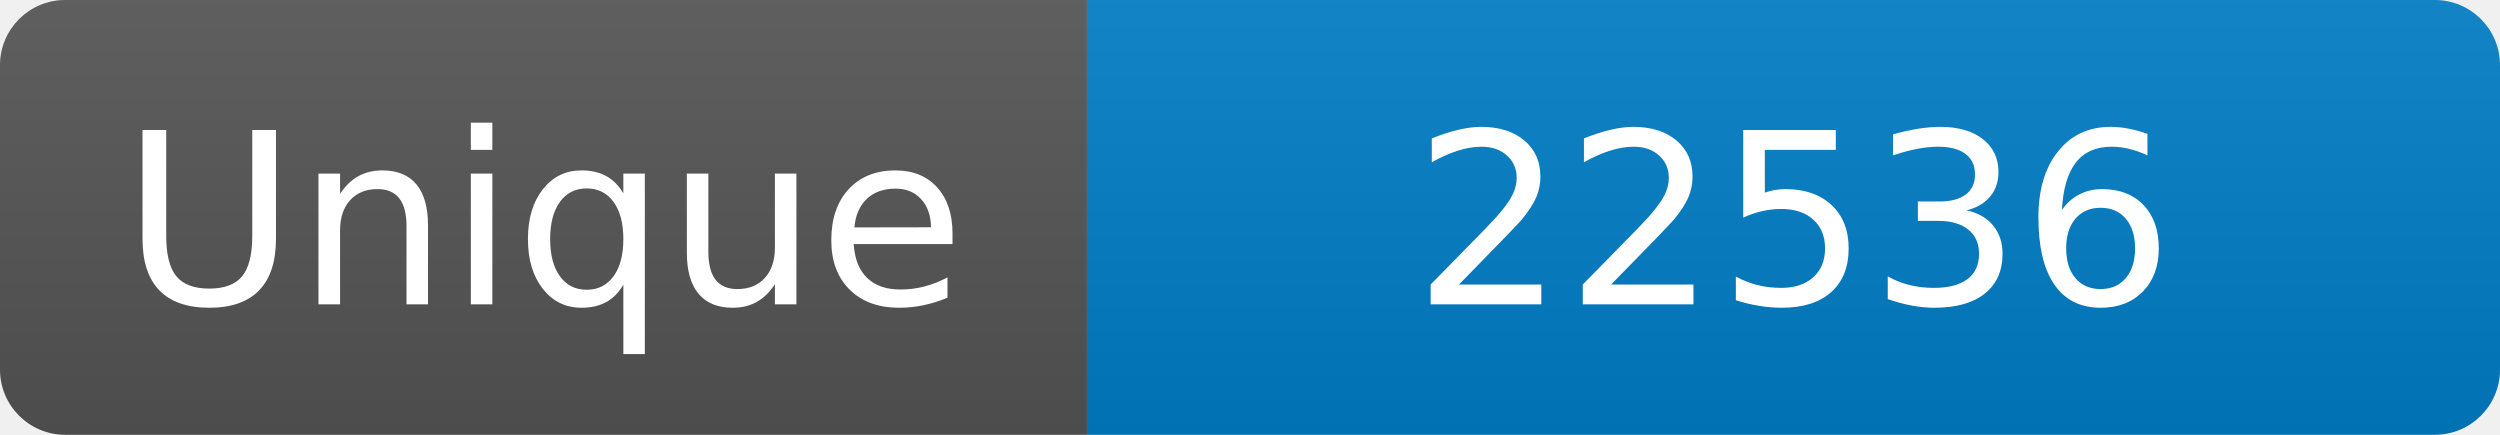
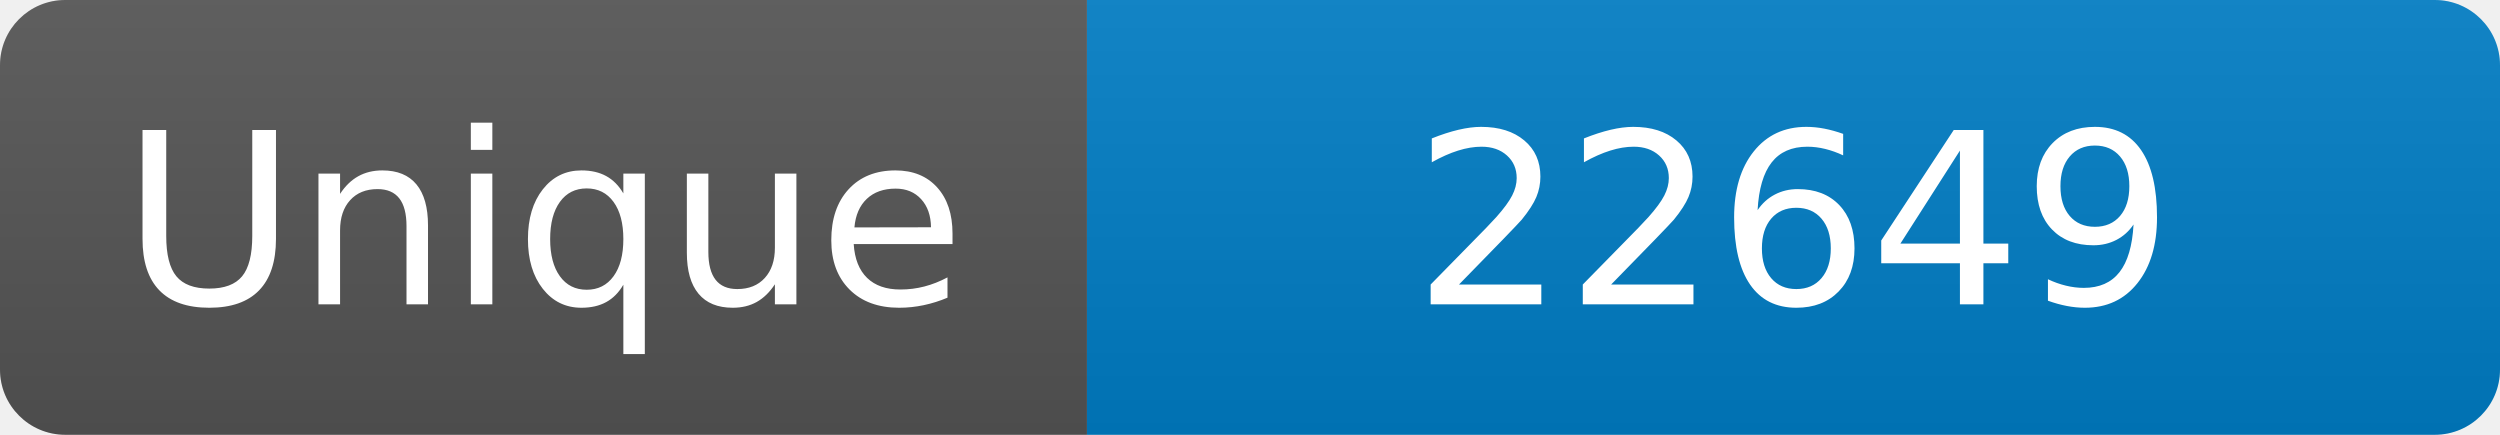
<svg xmlns="http://www.w3.org/2000/svg" width="115" height="20" role="img" aria-label="Maintained?: yes">
  <linearGradient id="s" x2="0" y2="100%">
    <stop offset="0" stop-color="#bbb" stop-opacity=".1" />
    <stop offset="1" stop-opacity=".1" />
  </linearGradient>
  <clipPath id="r">
    <rect width="115" height="20" rx="3" fill="#fff" />
  </clipPath>
  <g clip-path="url(#r)">
    <rect width="50" height="20" fill="#555" />
    <rect x="50" width="160" height="20" fill="#007ec6" />
    <rect width="115" height="20" fill="url(#s)" />
  </g>
  <g fill="#fff" text-anchor="middle" font-family="Verdana,Geneva,DejaVu Sans,sans-serif" font-size="110">
    <text x="250" y="140" transform="scale(.1)" fill="#fff">Unique</text>
-     <text x="825" y="140" transform="scale(.1)" fill="#fff">22536</text>
+     <text x="825" y="140" transform="scale(.1)" fill="#fff">22649</text>
  </g>
</svg>
